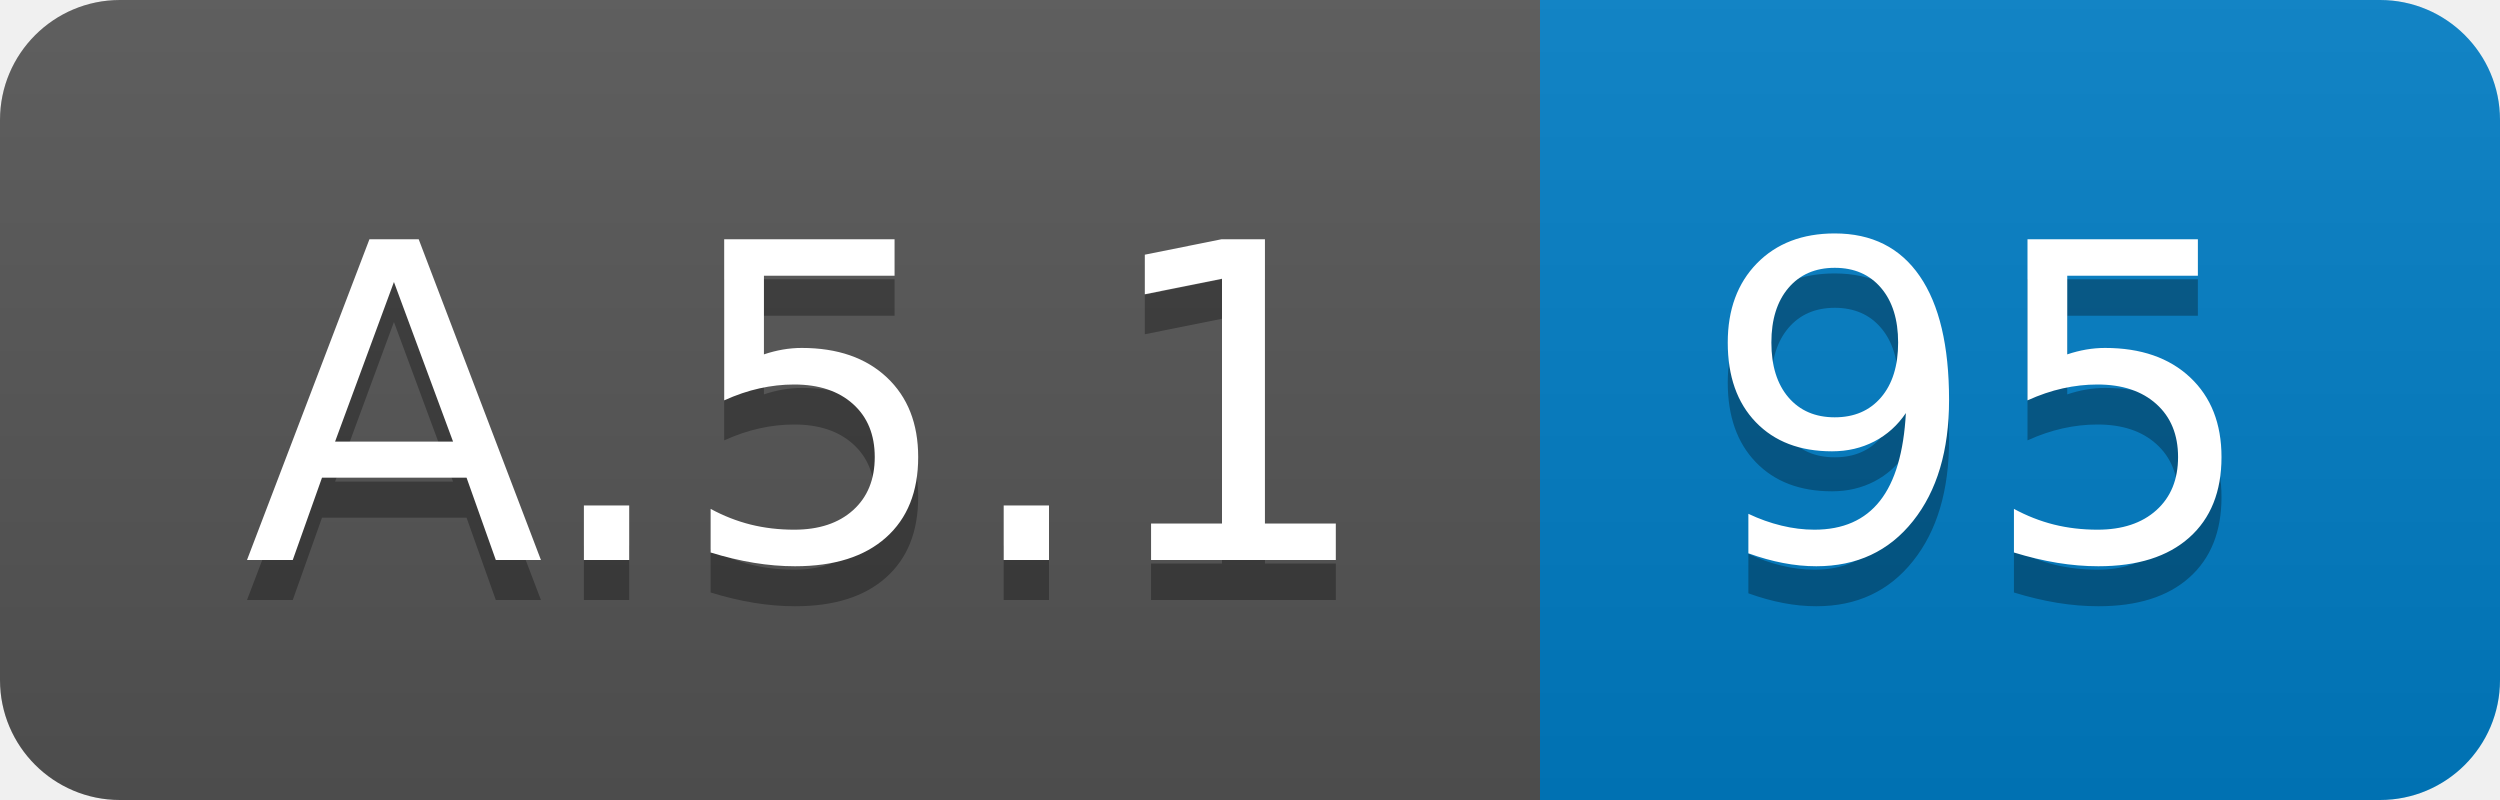
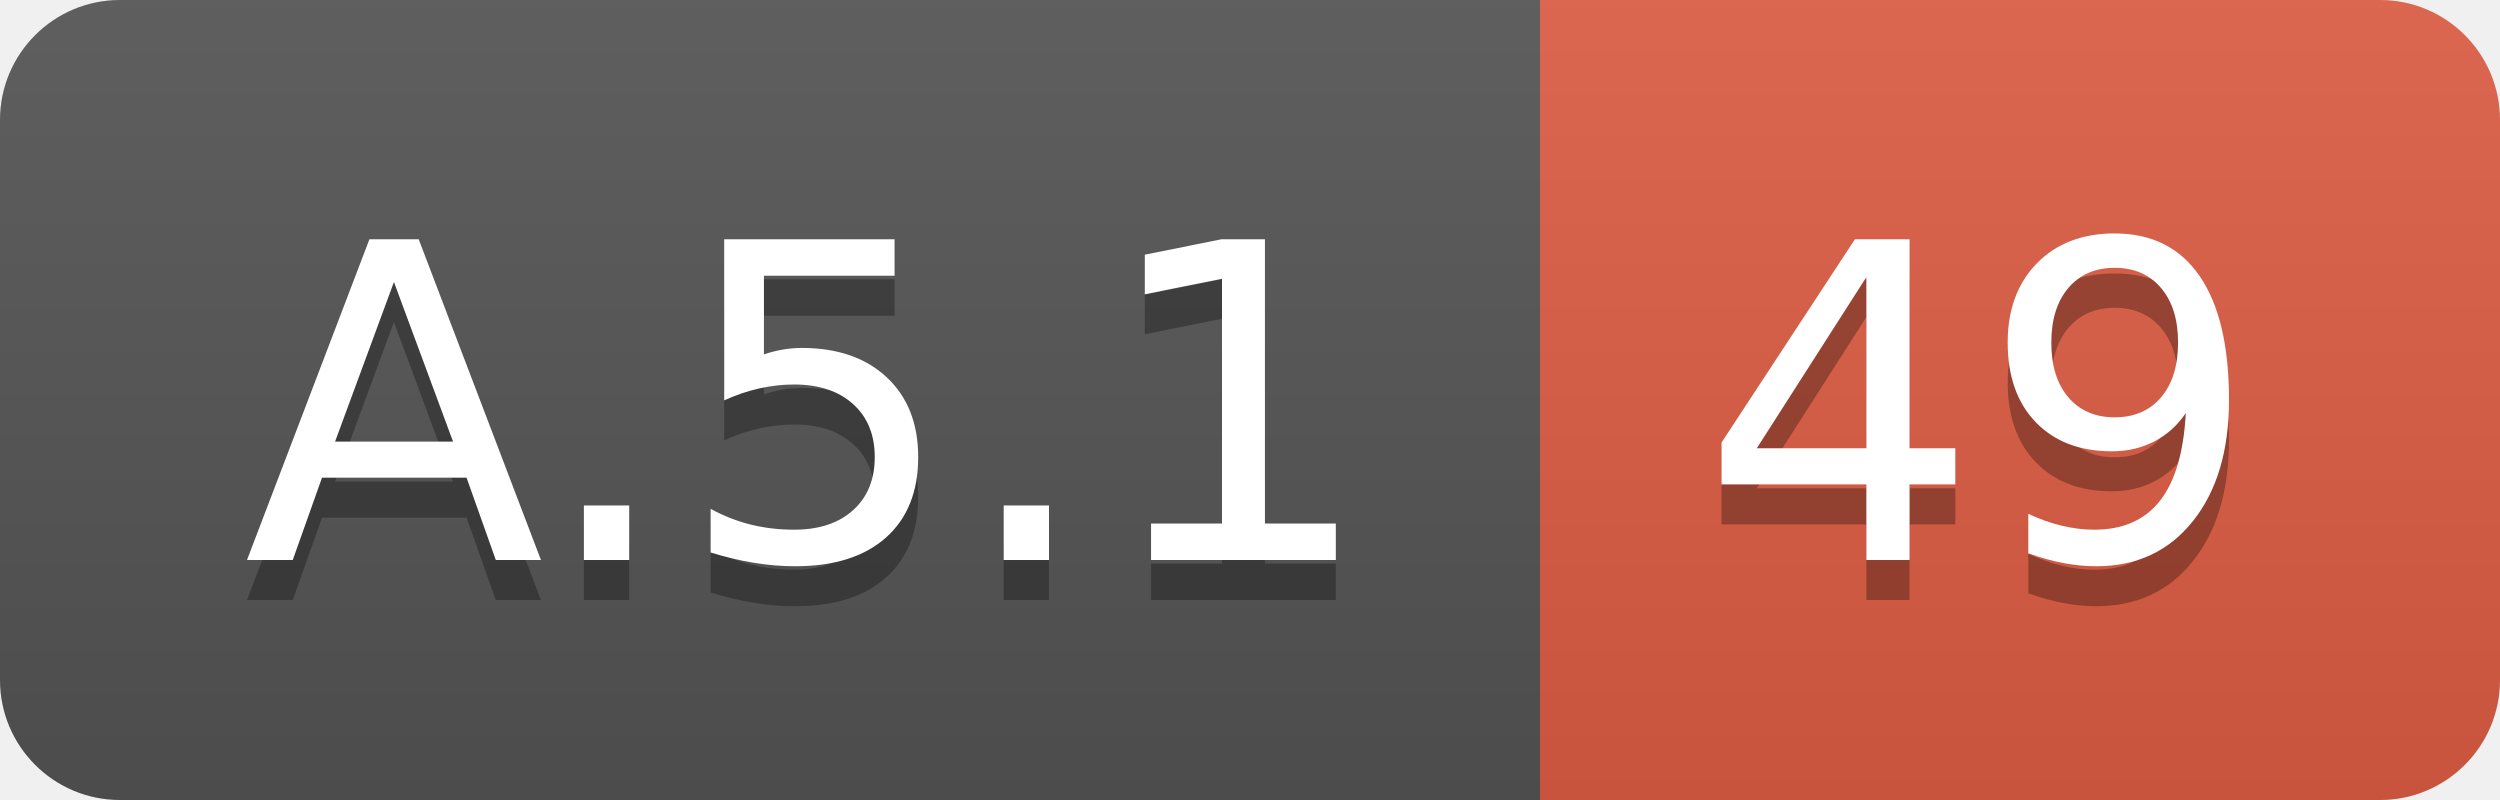
<svg xmlns="http://www.w3.org/2000/svg" width="62.5" height="20">
  <linearGradient id="smooth" x2="0" y2="100%">
    <stop offset="0" stop-color="#bbb" stop-opacity=".1" />
    <stop offset="1" stop-opacity=".1" />
  </linearGradient>
  <clipPath id="round">
    <rect width="62.5" height="20" rx="3" fill="#fff" />
  </clipPath>
  <g clip-path="url(#round)">
    <rect width="38.5" height="20" fill="#555" />
-     <rect x="38.5" width="24.0" height="20" fill="#007ec6" />
+     <rect x="38.5" width="24.0" height="20" fill="#e05d44" />
    <rect width="62.5" height="20" fill="url(#smooth)" />
  </g>
  <g fill="#fff" text-anchor="middle" font-family="DejaVu Sans,Verdana,Geneva,sans-serif" font-size="110">
    <text x="202.5" y="150" fill="#010101" fill-opacity=".3" transform="scale(0.1)" textLength="285.0" lengthAdjust="spacing">A.5.1</text>
    <text x="202.5" y="140" transform="scale(0.1)" textLength="285.0" lengthAdjust="spacing">A.5.1</text>
-     <text x="495.0" y="150" fill="#010101" fill-opacity=".3" transform="scale(0.1)" textLength="140.0" lengthAdjust="spacing">95</text>
-     <text x="495.0" y="140" transform="scale(0.1)" textLength="140.0" lengthAdjust="spacing">95</text>
+     <text x="495.0" y="150" fill="#010101" fill-opacity=".3" transform="scale(0.1)" textLength="140.0" lengthAdjust="spacing">49</text>
+     <text x="495.0" y="140" transform="scale(0.1)" textLength="140.0" lengthAdjust="spacing">49</text>
  </g>
</svg>
